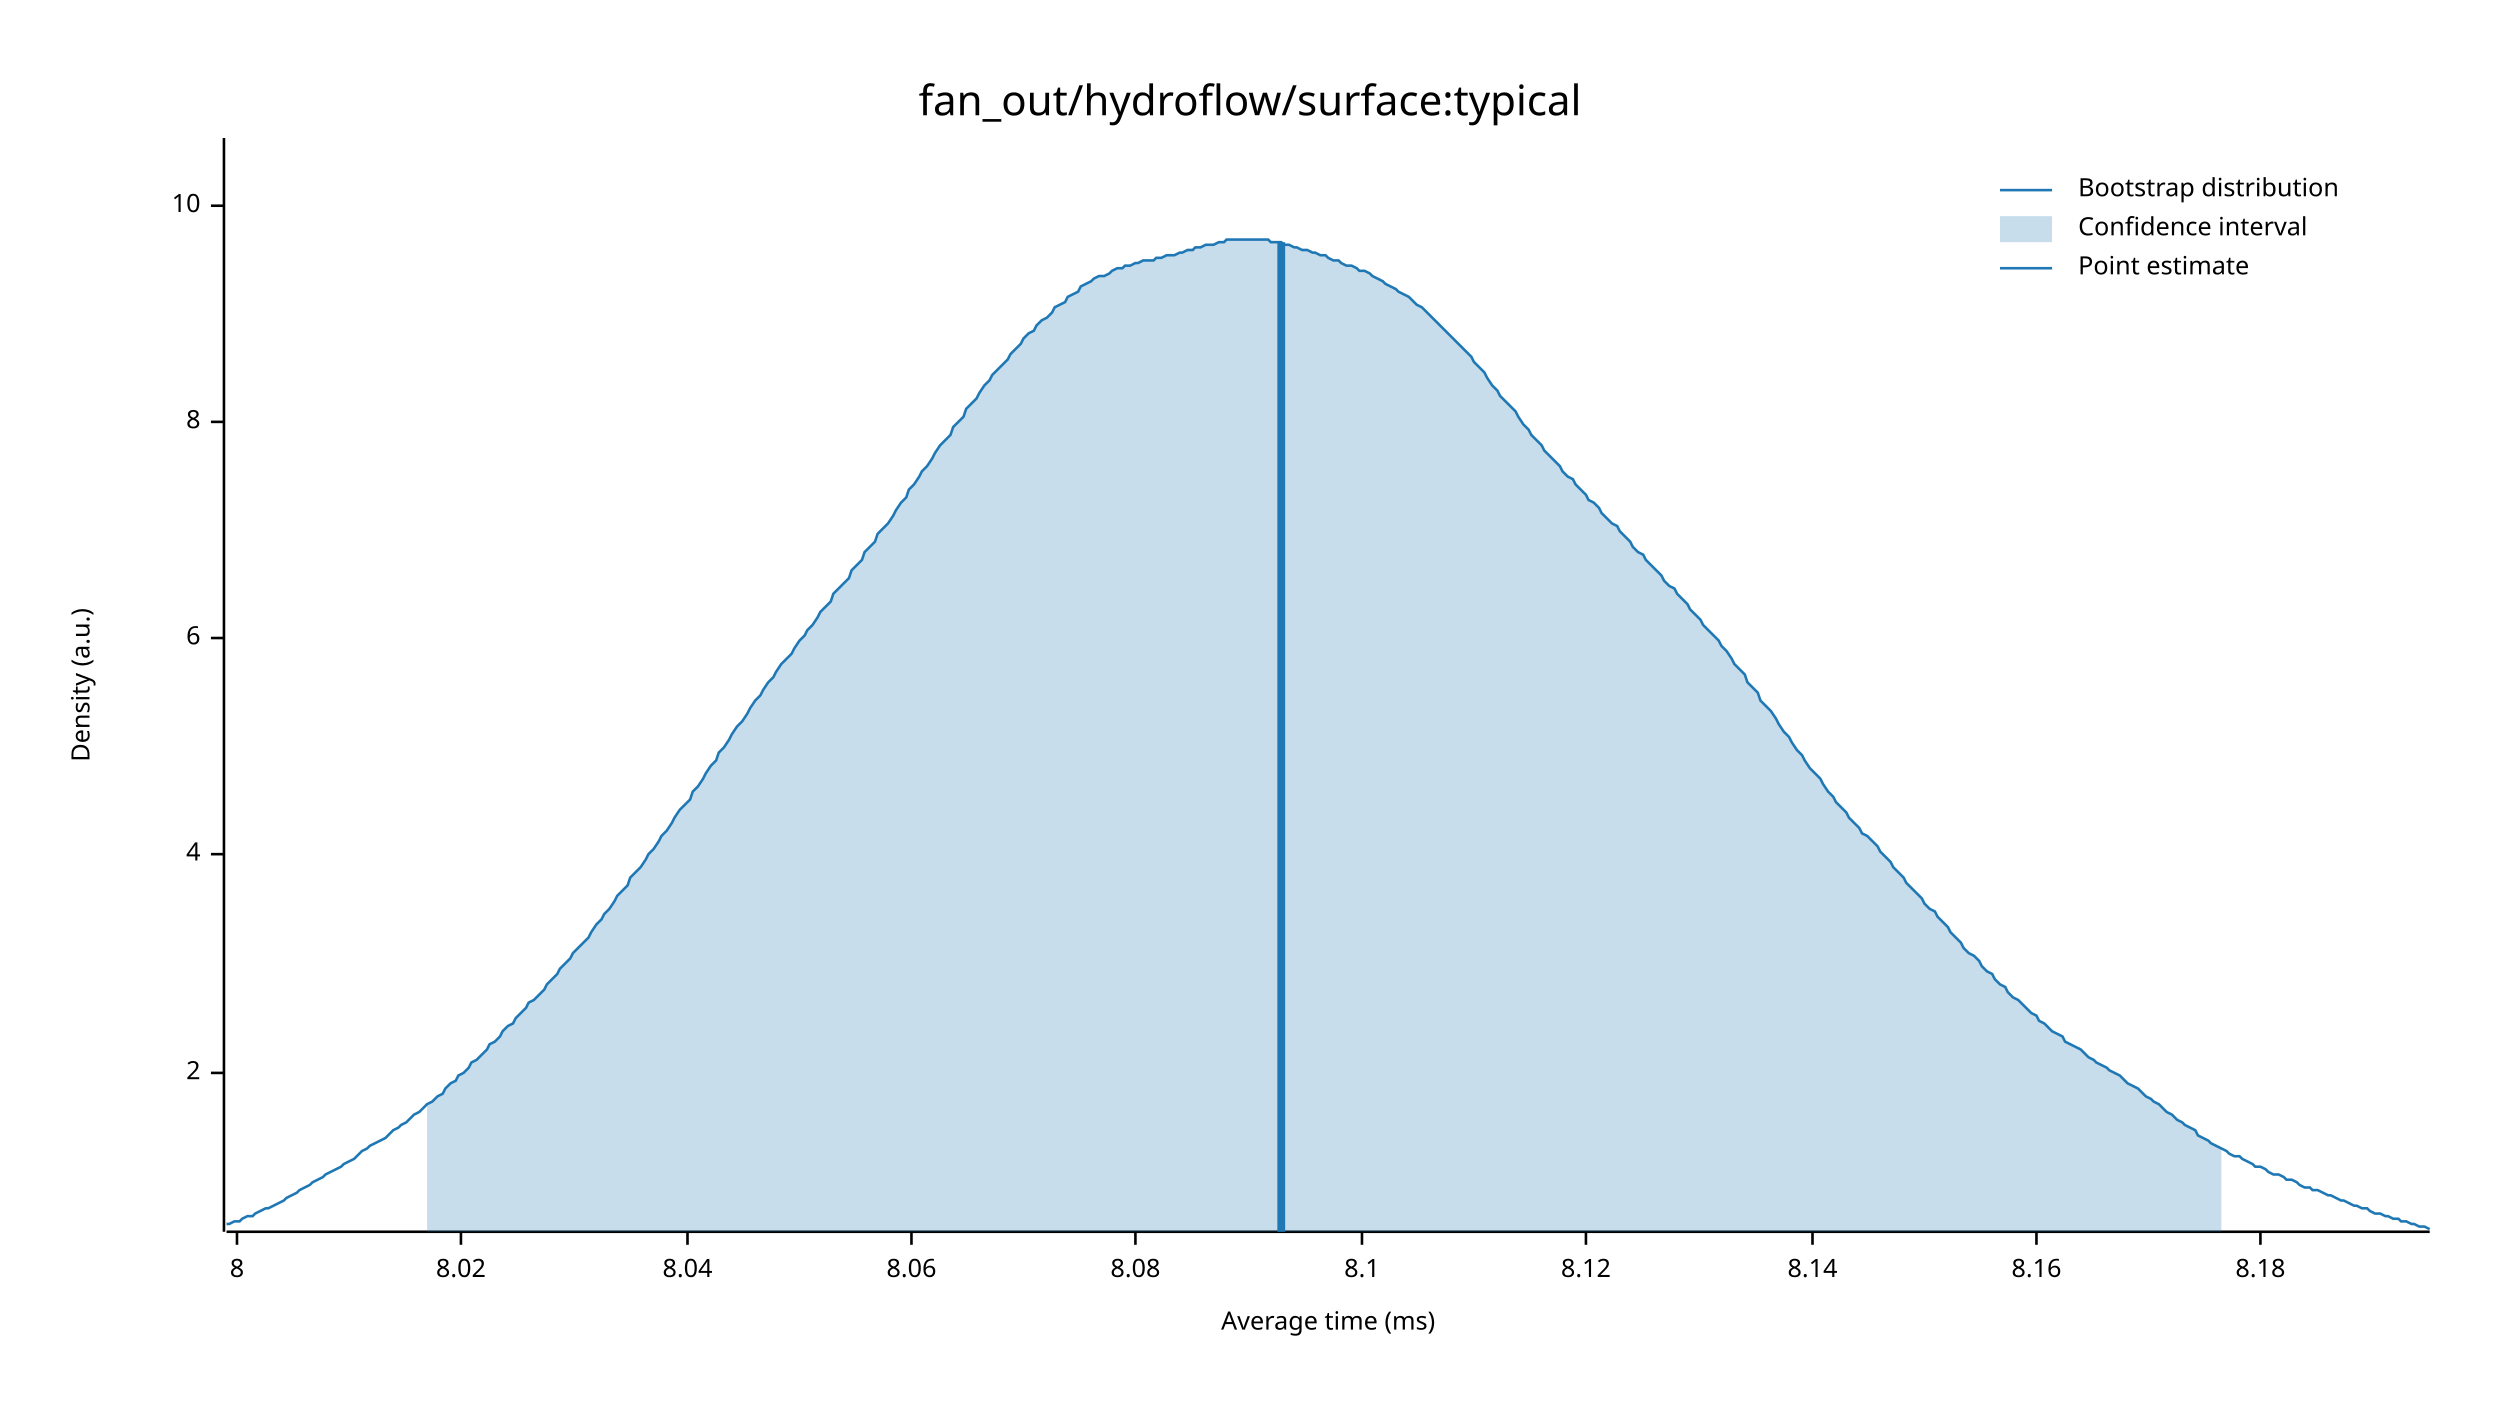
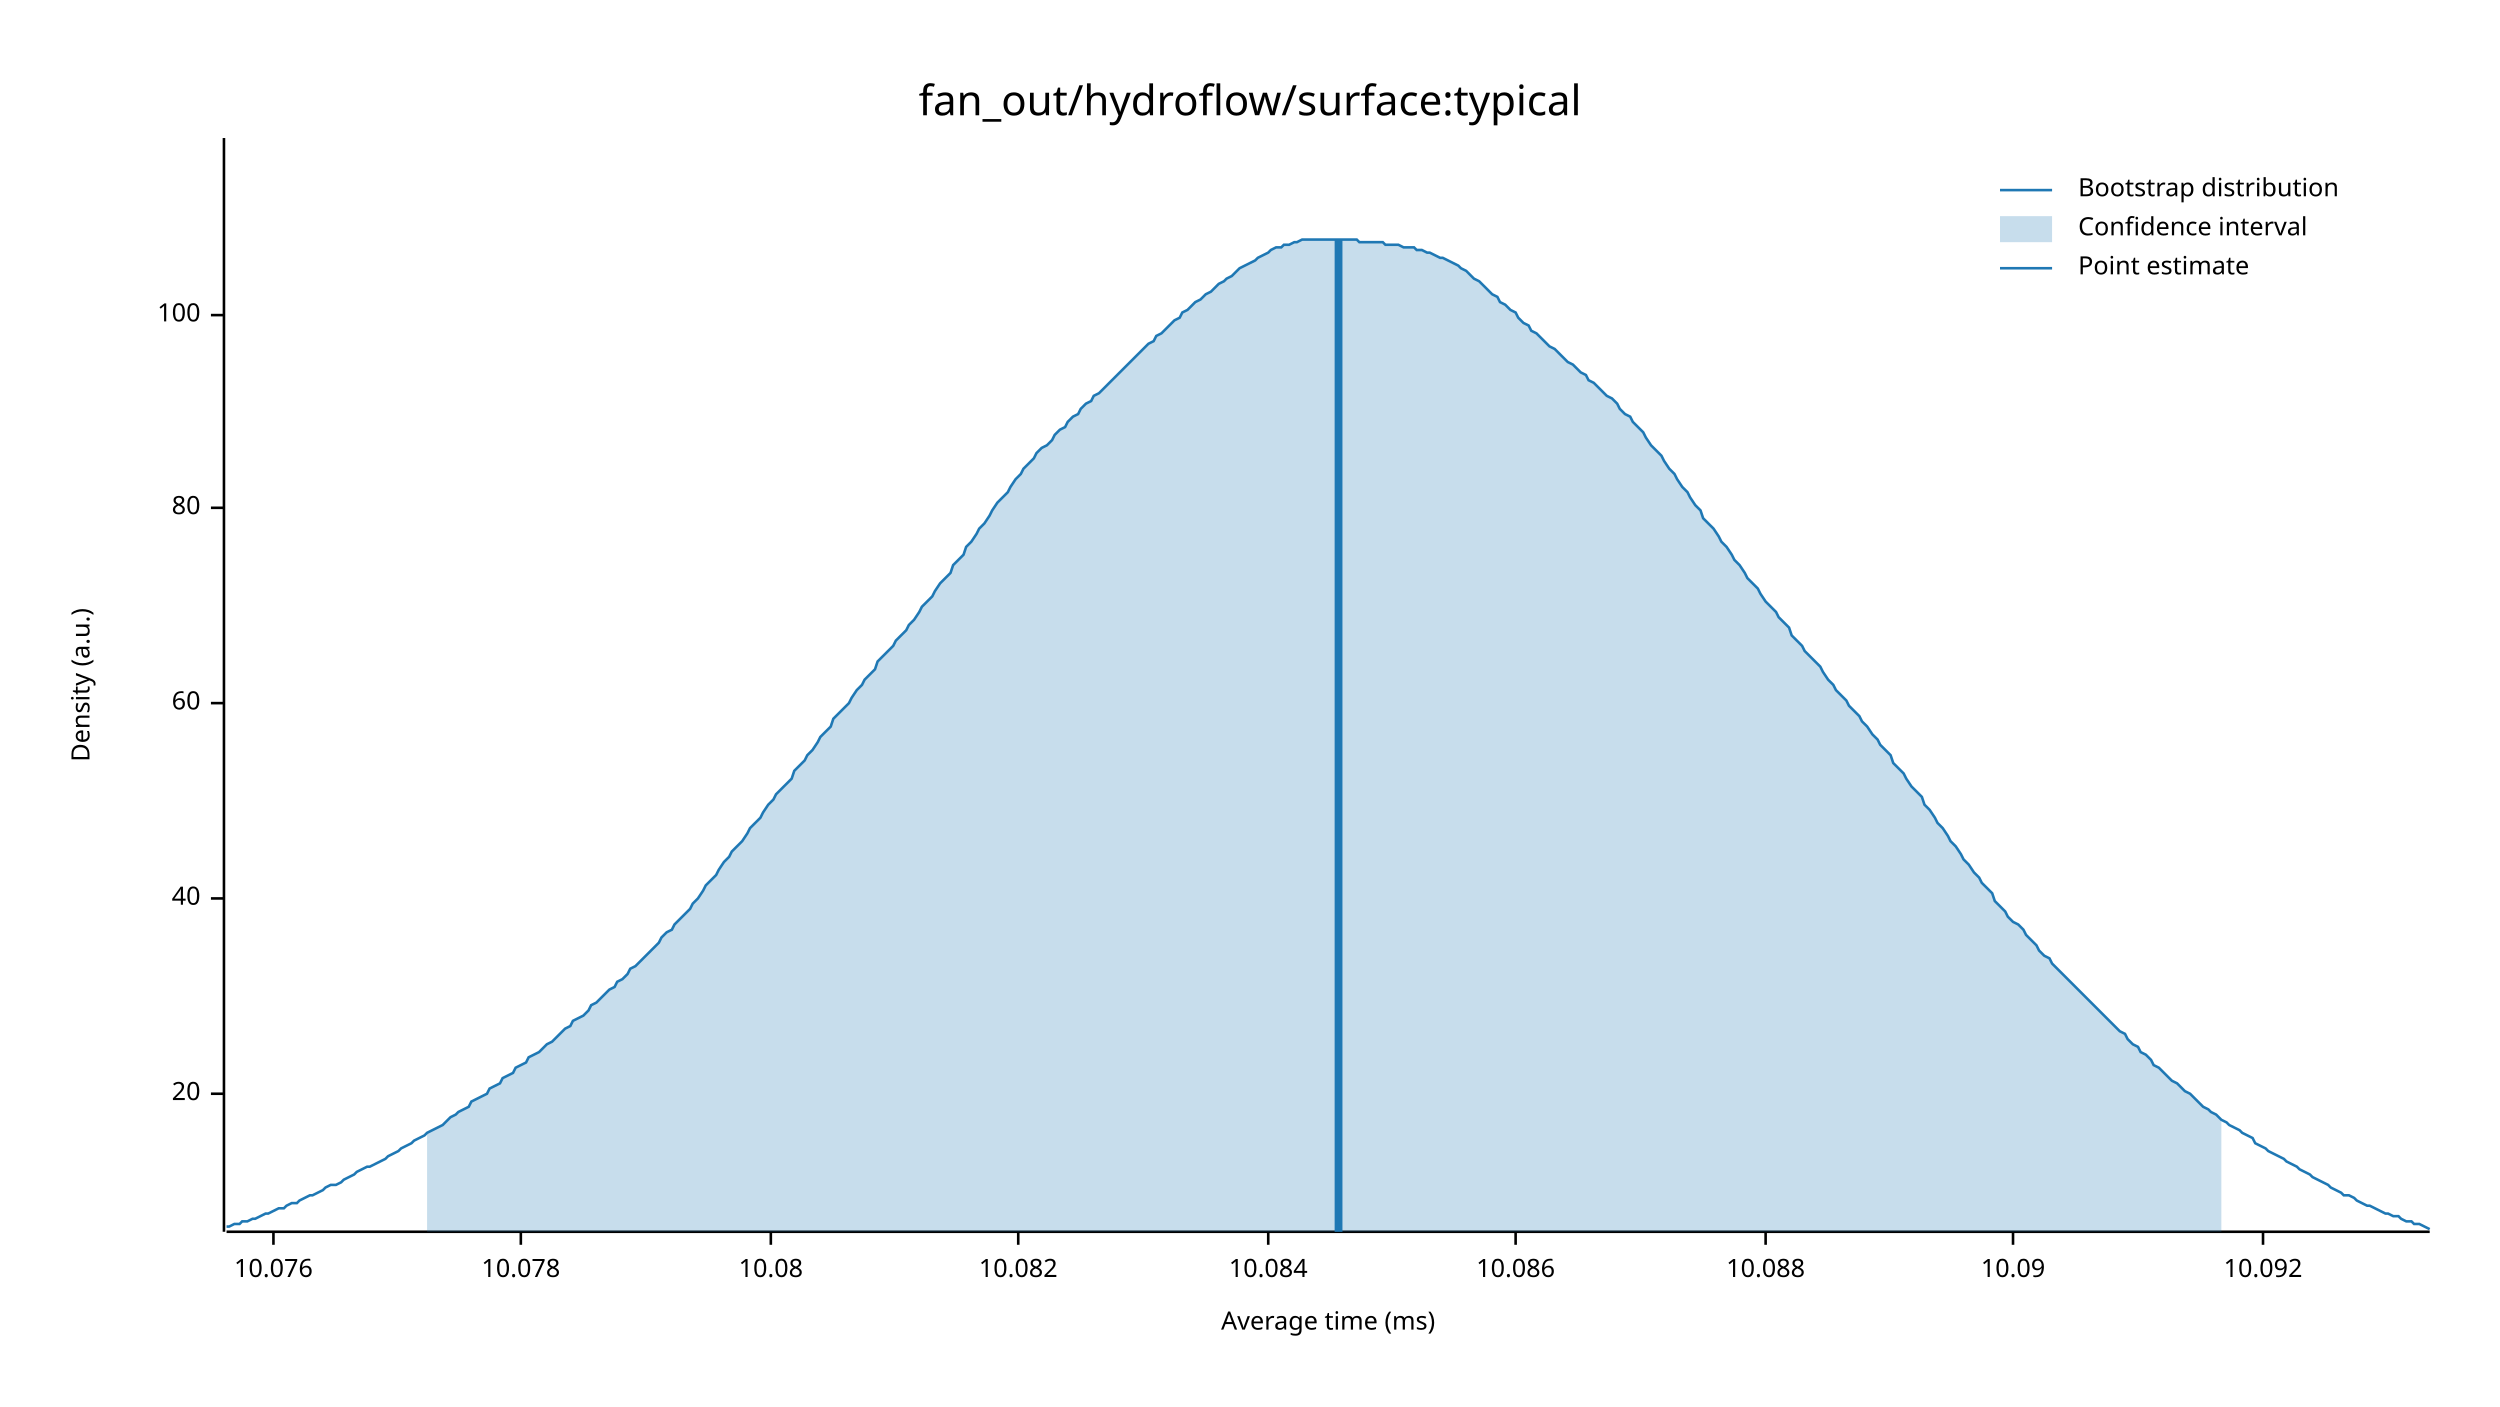
<svg xmlns="http://www.w3.org/2000/svg" width="960" height="540" viewBox="0 0 960 540">
  <text x="480" y="32" dy="0.76em" text-anchor="middle" font-family="sans-serif" font-size="16.129" opacity="1" fill="#000000">
fan_out/hydroflow/surface:typical
</text>
  <text x="27" y="263" dy="0.76em" text-anchor="middle" font-family="sans-serif" font-size="9.677" opacity="1" fill="#000000" transform="rotate(270, 27, 263)">
Density (a.u.)
</text>
  <text x="510" y="513" dy="-0.5ex" text-anchor="middle" font-family="sans-serif" font-size="9.677" opacity="1" fill="#000000">
Average time (ms)
</text>
  <polyline fill="none" opacity="1" stroke="#000000" stroke-width="1" points="86,53 86,473 " />
-   <text x="77" y="412" dy="0.5ex" text-anchor="end" font-family="sans-serif" font-size="9.677" opacity="1" fill="#000000">
- 2
+   <text x="77" y="420" dy="0.5ex" text-anchor="end" font-family="sans-serif" font-size="9.677" opacity="1" fill="#000000">
+ 20
</text>
-   <polyline fill="none" opacity="1" stroke="#000000" stroke-width="1" points="81,412 86,412 " />
-   <text x="77" y="328" dy="0.5ex" text-anchor="end" font-family="sans-serif" font-size="9.677" opacity="1" fill="#000000">
- 4
+   <polyline fill="none" opacity="1" stroke="#000000" stroke-width="1" points="81,420 86,420 " />
+   <text x="77" y="345" dy="0.5ex" text-anchor="end" font-family="sans-serif" font-size="9.677" opacity="1" fill="#000000">
+ 40
</text>
-   <polyline fill="none" opacity="1" stroke="#000000" stroke-width="1" points="81,328 86,328 " />
-   <text x="77" y="245" dy="0.5ex" text-anchor="end" font-family="sans-serif" font-size="9.677" opacity="1" fill="#000000">
- 6
+   <polyline fill="none" opacity="1" stroke="#000000" stroke-width="1" points="81,345 86,345 " />
+   <text x="77" y="270" dy="0.5ex" text-anchor="end" font-family="sans-serif" font-size="9.677" opacity="1" fill="#000000">
+ 60
</text>
-   <polyline fill="none" opacity="1" stroke="#000000" stroke-width="1" points="81,245 86,245 " />
-   <text x="77" y="162" dy="0.5ex" text-anchor="end" font-family="sans-serif" font-size="9.677" opacity="1" fill="#000000">
- 8
+   <polyline fill="none" opacity="1" stroke="#000000" stroke-width="1" points="81,270 86,270 " />
+   <text x="77" y="195" dy="0.5ex" text-anchor="end" font-family="sans-serif" font-size="9.677" opacity="1" fill="#000000">
+ 80
</text>
-   <polyline fill="none" opacity="1" stroke="#000000" stroke-width="1" points="81,162 86,162 " />
-   <text x="77" y="79" dy="0.5ex" text-anchor="end" font-family="sans-serif" font-size="9.677" opacity="1" fill="#000000">
- 10
+   <polyline fill="none" opacity="1" stroke="#000000" stroke-width="1" points="81,195 86,195 " />
+   <text x="77" y="121" dy="0.5ex" text-anchor="end" font-family="sans-serif" font-size="9.677" opacity="1" fill="#000000">
+ 100
</text>
-   <polyline fill="none" opacity="1" stroke="#000000" stroke-width="1" points="81,79 86,79 " />
+   <polyline fill="none" opacity="1" stroke="#000000" stroke-width="1" points="81,121 86,121 " />
  <polyline fill="none" opacity="1" stroke="#000000" stroke-width="1" points="87,473 933,473 " />
-   <text x="91" y="483" dy="0.76em" text-anchor="middle" font-family="sans-serif" font-size="9.677" opacity="1" fill="#000000">
- 8
+   <text x="105" y="483" dy="0.76em" text-anchor="middle" font-family="sans-serif" font-size="9.677" opacity="1" fill="#000000">
+ 10.076
</text>
-   <polyline fill="none" opacity="1" stroke="#000000" stroke-width="1" points="91,473 91,478 " />
-   <text x="177" y="483" dy="0.76em" text-anchor="middle" font-family="sans-serif" font-size="9.677" opacity="1" fill="#000000">
- 8.02
+   <polyline fill="none" opacity="1" stroke="#000000" stroke-width="1" points="105,473 105,478 " />
+   <text x="200" y="483" dy="0.76em" text-anchor="middle" font-family="sans-serif" font-size="9.677" opacity="1" fill="#000000">
+ 10.078
</text>
-   <polyline fill="none" opacity="1" stroke="#000000" stroke-width="1" points="177,473 177,478 " />
-   <text x="264" y="483" dy="0.76em" text-anchor="middle" font-family="sans-serif" font-size="9.677" opacity="1" fill="#000000">
- 8.04
+   <polyline fill="none" opacity="1" stroke="#000000" stroke-width="1" points="200,473 200,478 " />
+   <text x="296" y="483" dy="0.76em" text-anchor="middle" font-family="sans-serif" font-size="9.677" opacity="1" fill="#000000">
+ 10.08
</text>
-   <polyline fill="none" opacity="1" stroke="#000000" stroke-width="1" points="264,473 264,478 " />
-   <text x="350" y="483" dy="0.76em" text-anchor="middle" font-family="sans-serif" font-size="9.677" opacity="1" fill="#000000">
- 8.06
+   <polyline fill="none" opacity="1" stroke="#000000" stroke-width="1" points="296,473 296,478 " />
+   <text x="391" y="483" dy="0.76em" text-anchor="middle" font-family="sans-serif" font-size="9.677" opacity="1" fill="#000000">
+ 10.082
</text>
-   <polyline fill="none" opacity="1" stroke="#000000" stroke-width="1" points="350,473 350,478 " />
-   <text x="436" y="483" dy="0.76em" text-anchor="middle" font-family="sans-serif" font-size="9.677" opacity="1" fill="#000000">
- 8.08
+   <polyline fill="none" opacity="1" stroke="#000000" stroke-width="1" points="391,473 391,478 " />
+   <text x="487" y="483" dy="0.76em" text-anchor="middle" font-family="sans-serif" font-size="9.677" opacity="1" fill="#000000">
+ 10.084
</text>
-   <polyline fill="none" opacity="1" stroke="#000000" stroke-width="1" points="436,473 436,478 " />
-   <text x="523" y="483" dy="0.76em" text-anchor="middle" font-family="sans-serif" font-size="9.677" opacity="1" fill="#000000">
- 8.1
+   <polyline fill="none" opacity="1" stroke="#000000" stroke-width="1" points="487,473 487,478 " />
+   <text x="582" y="483" dy="0.76em" text-anchor="middle" font-family="sans-serif" font-size="9.677" opacity="1" fill="#000000">
+ 10.086
</text>
-   <polyline fill="none" opacity="1" stroke="#000000" stroke-width="1" points="523,473 523,478 " />
-   <text x="609" y="483" dy="0.76em" text-anchor="middle" font-family="sans-serif" font-size="9.677" opacity="1" fill="#000000">
- 8.12
+   <polyline fill="none" opacity="1" stroke="#000000" stroke-width="1" points="582,473 582,478 " />
+   <text x="678" y="483" dy="0.76em" text-anchor="middle" font-family="sans-serif" font-size="9.677" opacity="1" fill="#000000">
+ 10.088
</text>
-   <polyline fill="none" opacity="1" stroke="#000000" stroke-width="1" points="609,473 609,478 " />
-   <text x="696" y="483" dy="0.76em" text-anchor="middle" font-family="sans-serif" font-size="9.677" opacity="1" fill="#000000">
- 8.14
+   <polyline fill="none" opacity="1" stroke="#000000" stroke-width="1" points="678,473 678,478 " />
+   <text x="773" y="483" dy="0.76em" text-anchor="middle" font-family="sans-serif" font-size="9.677" opacity="1" fill="#000000">
+ 10.09
</text>
-   <polyline fill="none" opacity="1" stroke="#000000" stroke-width="1" points="696,473 696,478 " />
-   <text x="782" y="483" dy="0.76em" text-anchor="middle" font-family="sans-serif" font-size="9.677" opacity="1" fill="#000000">
- 8.16
+   <polyline fill="none" opacity="1" stroke="#000000" stroke-width="1" points="773,473 773,478 " />
+   <text x="869" y="483" dy="0.76em" text-anchor="middle" font-family="sans-serif" font-size="9.677" opacity="1" fill="#000000">
+ 10.092
</text>
-   <polyline fill="none" opacity="1" stroke="#000000" stroke-width="1" points="782,473 782,478 " />
-   <text x="868" y="483" dy="0.76em" text-anchor="middle" font-family="sans-serif" font-size="9.677" opacity="1" fill="#000000">
- 8.18
- </text>
-   <polyline fill="none" opacity="1" stroke="#000000" stroke-width="1" points="868,473 868,478 " />
-   <polyline fill="none" opacity="1" stroke="#1F78B4" stroke-width="1" points="87,470 88,470 90,469 92,469 93,468 95,467 97,467 98,466 100,465 102,464 103,464 105,463 107,462 109,461 110,460 112,459 114,458 115,457 117,456 119,455 120,454 122,453 124,452 125,451 127,450 129,449 131,448 132,447 134,446 136,445 137,444 139,442 141,441 142,440 144,439 146,438 148,437 149,436 151,434 153,433 154,432 156,431 158,429 159,428 161,427 163,425 164,424 166,423 168,421 170,420 171,418 173,416 175,415 176,413 178,412 180,410 181,408 183,407 185,405 187,403 188,401 190,400 192,398 193,396 195,394 197,393 198,391 200,389 202,387 203,385 205,384 207,382 209,380 210,378 212,376 214,374 215,372 217,370 219,368 220,366 222,364 224,362 226,360 227,358 229,355 231,353 232,351 234,349 236,346 237,344 239,342 241,340 242,337 244,335 246,333 248,330 249,328 251,326 253,323 254,321 256,319 258,316 259,314 261,311 263,309 265,307 266,304 268,302 270,299 271,297 273,294 275,292 276,289 278,287 280,284 281,282 283,279 285,277 287,274 288,272 290,269 292,267 293,265 295,262 297,260 298,258 300,255 302,253 304,251 305,249 307,246 309,244 310,242 312,240 314,237 315,235 317,233 319,231 320,228 322,226 324,224 326,222 327,219 329,217 331,215 332,212 334,210 336,208 337,205 339,203 341,201 343,198 344,196 346,193 348,191 349,188 351,186 353,183 354,181 356,179 358,176 359,174 361,171 363,169 365,167 366,164 368,162 370,160 371,157 373,155 375,153 376,151 378,148 380,146 381,144 383,142 385,140 387,138 388,136 390,134 392,132 393,130 395,128 397,127 398,125 400,123 402,122 404,120 405,118 407,117 409,116 410,114 412,113 414,112 415,110 417,109 419,108 420,107 422,106 424,106 426,105 427,104 429,103 431,103 432,102 434,102 436,101 437,101 439,100 441,100 443,100 444,99 446,99 448,98 449,98 451,98 453,97 454,97 456,96 458,96 459,95 461,95 463,94 465,94 466,94 468,93 470,93 471,92 473,92 475,92 476,92 478,92 480,92 482,92 483,92 485,92 487,92 488,93 490,93 492,93 493,94 495,94 497,95 498,95 500,96 502,96 504,97 505,97 507,98 509,98 510,99 512,100 514,100 515,101 517,102 519,102 521,103 522,104 524,104 526,105 527,106 529,107 531,108 532,109 534,110 536,111 537,112 539,113 541,114 543,116 544,117 546,118 548,120 549,121 551,123 553,125 554,126 556,128 558,130 560,132 561,133 563,135 565,137 566,139 568,141 570,143 571,145 573,148 575,150 576,152 578,154 580,156 582,158 583,160 585,163 587,165 588,167 590,169 592,171 593,173 595,175 597,177 599,179 600,181 602,183 604,184 605,186 607,188 609,190 610,192 612,193 614,195 615,197 617,199 619,201 621,202 622,204 624,206 626,208 627,210 629,212 631,213 632,215 634,217 636,219 638,221 639,223 641,225 643,226 644,228 646,230 648,232 649,234 651,236 653,238 654,240 656,242 658,244 660,246 661,248 663,250 665,253 666,255 668,257 670,259 671,262 673,264 675,266 676,269 678,271 680,273 682,276 683,278 685,281 687,283 688,285 690,288 692,290 693,292 695,295 697,297 699,299 700,301 702,304 704,306 705,308 707,310 709,312 710,314 712,316 714,318 715,320 717,321 719,323 721,325 722,327 724,329 726,331 727,333 729,335 731,337 732,339 734,341 736,343 738,345 739,347 741,349 743,350 744,352 746,354 748,356 749,358 751,360 753,362 754,364 756,366 758,367 760,369 761,371 763,373 765,374 766,376 768,378 770,379 771,381 773,383 775,384 777,386 778,387 780,389 782,390 783,392 785,393 787,395 788,396 790,397 792,398 793,400 795,401 797,402 799,403 800,404 802,406 804,407 805,408 807,409 809,410 810,411 812,412 814,413 816,415 817,416 819,417 821,418 822,419 824,421 826,422 827,423 829,424 831,426 832,427 834,428 836,430 838,431 839,432 841,433 843,434 844,436 846,437 848,438 849,439 851,440 853,441 855,442 856,443 858,444 860,444 861,445 863,446 865,447 866,448 868,448 870,449 871,450 873,451 875,451 877,452 878,453 880,453 882,454 883,455 885,456 887,456 888,457 890,457 892,458 894,459 895,459 897,460 899,461 900,461 902,462 904,463 905,463 907,464 909,464 910,465 912,466 914,466 916,467 917,467 919,468 921,468 922,469 924,469 926,470 927,470 929,471 931,471 933,472 " />
-   <polygon opacity="0.25" fill="#1F78B4" points="164,424 166,423 168,421 170,420 171,418 173,416 175,415 176,413 178,412 180,410 181,408 183,407 185,405 187,403 188,401 190,400 192,398 193,396 195,394 197,393 198,391 200,389 202,387 203,385 205,384 207,382 209,380 210,378 212,376 214,374 215,372 217,370 219,368 220,366 222,364 224,362 226,360 227,358 229,355 231,353 232,351 234,349 236,346 237,344 239,342 241,340 242,337 244,335 246,333 248,330 249,328 251,326 253,323 254,321 256,319 258,316 259,314 261,311 263,309 265,307 266,304 268,302 270,299 271,297 273,294 275,292 276,289 278,287 280,284 281,282 283,279 285,277 287,274 288,272 290,269 292,267 293,265 295,262 297,260 298,258 300,255 302,253 304,251 305,249 307,246 309,244 310,242 312,240 314,237 315,235 317,233 319,231 320,228 322,226 324,224 326,222 327,219 329,217 331,215 332,212 334,210 336,208 337,205 339,203 341,201 343,198 344,196 346,193 348,191 349,188 351,186 353,183 354,181 356,179 358,176 359,174 361,171 363,169 365,167 366,164 368,162 370,160 371,157 373,155 375,153 376,151 378,148 380,146 381,144 383,142 385,140 387,138 388,136 390,134 392,132 393,130 395,128 397,127 398,125 400,123 402,122 404,120 405,118 407,117 409,116 410,114 412,113 414,112 415,110 417,109 419,108 420,107 422,106 424,106 426,105 427,104 429,103 431,103 432,102 434,102 436,101 437,101 439,100 441,100 443,100 444,99 446,99 448,98 449,98 451,98 453,97 454,97 456,96 458,96 459,95 461,95 463,94 465,94 466,94 468,93 470,93 471,92 473,92 475,92 476,92 478,92 480,92 482,92 483,92 485,92 487,92 488,93 490,93 492,93 493,94 495,94 497,95 498,95 500,96 502,96 504,97 505,97 507,98 509,98 510,99 512,100 514,100 515,101 517,102 519,102 521,103 522,104 524,104 526,105 527,106 529,107 531,108 532,109 534,110 536,111 537,112 539,113 541,114 543,116 544,117 546,118 548,120 549,121 551,123 553,125 554,126 556,128 558,130 560,132 561,133 563,135 565,137 566,139 568,141 570,143 571,145 573,148 575,150 576,152 578,154 580,156 582,158 583,160 585,163 587,165 588,167 590,169 592,171 593,173 595,175 597,177 599,179 600,181 602,183 604,184 605,186 607,188 609,190 610,192 612,193 614,195 615,197 617,199 619,201 621,202 622,204 624,206 626,208 627,210 629,212 631,213 632,215 634,217 636,219 638,221 639,223 641,225 643,226 644,228 646,230 648,232 649,234 651,236 653,238 654,240 656,242 658,244 660,246 661,248 663,250 665,253 666,255 668,257 670,259 671,262 673,264 675,266 676,269 678,271 680,273 682,276 683,278 685,281 687,283 688,285 690,288 692,290 693,292 695,295 697,297 699,299 700,301 702,304 704,306 705,308 707,310 709,312 710,314 712,316 714,318 715,320 717,321 719,323 721,325 722,327 724,329 726,331 727,333 729,335 731,337 732,339 734,341 736,343 738,345 739,347 741,349 743,350 744,352 746,354 748,356 749,358 751,360 753,362 754,364 756,366 758,367 760,369 761,371 763,373 765,374 766,376 768,378 770,379 771,381 773,383 775,384 777,386 778,387 780,389 782,390 783,392 785,393 787,395 788,396 790,397 792,398 793,400 795,401 797,402 799,403 800,404 802,406 804,407 805,408 807,409 809,410 810,411 812,412 814,413 816,415 817,416 819,417 821,418 822,419 824,421 826,422 827,423 829,424 831,426 832,427 834,428 836,430 838,431 839,432 841,433 843,434 844,436 846,437 848,438 849,439 851,440 853,441 853,473 164,473 " />
-   <polyline fill="none" opacity="1" stroke="#1F78B4" stroke-width="3" points="492,473 492,93 " />
+   <polyline fill="none" opacity="1" stroke="#000000" stroke-width="1" points="869,473 869,478 " />
+   <polyline fill="none" opacity="1" stroke="#1F78B4" stroke-width="1" points="87,471 88,471 90,470 92,470 93,469 95,469 97,468 98,468 100,467 102,466 103,466 105,465 107,464 109,464 110,463 112,462 114,462 115,461 117,460 119,459 120,459 122,458 124,457 125,456 127,455 129,455 131,454 132,453 134,452 136,451 137,450 139,449 141,448 142,448 144,447 146,446 148,445 149,444 151,443 153,442 154,441 156,440 158,439 159,438 161,437 163,436 164,435 166,434 168,433 170,432 171,431 173,429 175,428 176,427 178,426 180,425 181,423 183,422 185,421 187,420 188,418 190,417 192,416 193,414 195,413 197,412 198,410 200,409 202,408 203,406 205,405 207,404 209,402 210,401 212,400 214,398 215,397 217,395 219,394 220,392 222,391 224,390 226,388 227,386 229,385 231,383 232,382 234,380 236,379 237,377 239,376 241,374 242,372 244,371 246,369 248,367 249,366 251,364 253,362 254,360 256,358 258,357 259,355 261,353 263,351 265,349 266,347 268,345 270,342 271,340 273,338 275,336 276,334 278,331 280,329 281,327 283,325 285,323 287,320 288,318 290,316 292,314 293,312 295,309 297,307 298,305 300,303 302,301 304,299 305,296 307,294 309,292 310,290 312,288 314,285 315,283 317,281 319,279 320,276 322,274 324,272 326,270 327,268 329,265 331,263 332,261 334,259 336,257 337,254 339,252 341,250 343,248 344,246 346,244 348,242 349,240 351,238 353,235 354,233 356,231 358,229 359,227 361,224 363,222 365,220 366,217 368,215 370,213 371,210 373,208 375,205 376,203 378,201 380,198 381,196 383,193 385,191 387,189 388,187 390,184 392,182 393,180 395,178 397,176 398,174 400,172 402,171 404,169 405,167 407,165 409,164 410,162 412,160 414,159 415,157 417,155 419,154 420,152 422,151 424,149 426,147 427,146 429,144 431,142 432,141 434,139 436,137 437,136 439,134 441,132 443,131 444,129 446,128 448,126 449,125 451,123 453,122 454,120 456,119 458,117 459,116 461,115 463,113 465,112 466,111 468,109 470,108 471,107 473,106 475,104 476,103 478,102 480,101 482,100 483,99 485,98 487,97 488,96 490,95 492,95 493,94 495,94 497,93 498,93 500,92 502,92 504,92 505,92 507,92 509,92 510,92 512,92 514,92 515,92 517,92 519,92 521,92 522,93 524,93 526,93 527,93 529,93 531,93 532,94 534,94 536,94 537,94 539,95 541,95 543,95 544,96 546,96 548,97 549,97 551,98 553,99 554,99 556,100 558,101 560,102 561,103 563,104 565,106 566,107 568,108 570,110 571,111 573,113 575,114 576,116 578,117 580,119 582,120 583,122 585,124 587,125 588,127 590,128 592,130 593,131 595,133 597,134 599,136 600,137 602,139 604,140 605,141 607,143 609,144 610,146 612,147 614,149 615,150 617,152 619,153 621,155 622,157 624,159 626,160 627,162 629,164 631,166 632,168 634,171 636,173 638,175 639,177 641,180 643,182 644,184 646,187 648,189 649,191 651,194 653,196 654,199 656,201 658,203 660,206 661,208 663,210 665,213 666,215 668,217 670,220 671,222 673,224 675,226 676,228 678,231 680,233 682,235 683,237 685,239 687,241 688,244 690,246 692,248 693,250 695,252 697,254 699,256 700,258 702,261 704,263 705,265 707,267 709,269 710,271 712,273 714,275 715,277 717,279 719,282 721,284 722,286 724,288 726,290 727,293 729,295 731,297 732,299 734,302 736,304 738,306 739,309 741,311 743,314 744,316 746,318 748,321 749,323 751,325 753,328 754,330 756,332 758,335 760,337 761,339 763,341 765,343 766,346 768,348 770,350 771,352 773,354 775,355 777,357 778,359 780,361 782,363 783,365 785,367 787,368 788,370 790,372 792,374 793,375 795,377 797,379 799,381 800,382 802,384 804,386 805,387 807,389 809,391 810,392 812,394 814,396 816,397 817,399 819,401 821,402 822,404 824,405 826,407 827,409 829,410 831,412 832,413 834,415 836,416 838,418 839,419 841,420 843,422 844,423 846,425 848,426 849,427 851,428 853,430 855,431 856,432 858,433 860,434 861,435 863,436 865,437 866,439 868,440 870,441 871,442 873,443 875,444 877,445 878,446 880,447 882,448 883,449 885,450 887,451 888,452 890,453 892,454 894,455 895,456 897,457 899,458 900,459 902,459 904,460 905,461 907,462 909,463 910,463 912,464 914,465 916,466 917,466 919,467 921,467 922,468 924,469 926,469 927,470 929,470 931,471 933,472 " />
+   <polygon opacity="0.25" fill="#1F78B4" points="164,435 166,434 168,433 170,432 171,431 173,429 175,428 176,427 178,426 180,425 181,423 183,422 185,421 187,420 188,418 190,417 192,416 193,414 195,413 197,412 198,410 200,409 202,408 203,406 205,405 207,404 209,402 210,401 212,400 214,398 215,397 217,395 219,394 220,392 222,391 224,390 226,388 227,386 229,385 231,383 232,382 234,380 236,379 237,377 239,376 241,374 242,372 244,371 246,369 248,367 249,366 251,364 253,362 254,360 256,358 258,357 259,355 261,353 263,351 265,349 266,347 268,345 270,342 271,340 273,338 275,336 276,334 278,331 280,329 281,327 283,325 285,323 287,320 288,318 290,316 292,314 293,312 295,309 297,307 298,305 300,303 302,301 304,299 305,296 307,294 309,292 310,290 312,288 314,285 315,283 317,281 319,279 320,276 322,274 324,272 326,270 327,268 329,265 331,263 332,261 334,259 336,257 337,254 339,252 341,250 343,248 344,246 346,244 348,242 349,240 351,238 353,235 354,233 356,231 358,229 359,227 361,224 363,222 365,220 366,217 368,215 370,213 371,210 373,208 375,205 376,203 378,201 380,198 381,196 383,193 385,191 387,189 388,187 390,184 392,182 393,180 395,178 397,176 398,174 400,172 402,171 404,169 405,167 407,165 409,164 410,162 412,160 414,159 415,157 417,155 419,154 420,152 422,151 424,149 426,147 427,146 429,144 431,142 432,141 434,139 436,137 437,136 439,134 441,132 443,131 444,129 446,128 448,126 449,125 451,123 453,122 454,120 456,119 458,117 459,116 461,115 463,113 465,112 466,111 468,109 470,108 471,107 473,106 475,104 476,103 478,102 480,101 482,100 483,99 485,98 487,97 488,96 490,95 492,95 493,94 495,94 497,93 498,93 500,92 502,92 504,92 505,92 507,92 509,92 510,92 512,92 514,92 515,92 517,92 519,92 521,92 522,93 524,93 526,93 527,93 529,93 531,93 532,94 534,94 536,94 537,94 539,95 541,95 543,95 544,96 546,96 548,97 549,97 551,98 553,99 554,99 556,100 558,101 560,102 561,103 563,104 565,106 566,107 568,108 570,110 571,111 573,113 575,114 576,116 578,117 580,119 582,120 583,122 585,124 587,125 588,127 590,128 592,130 593,131 595,133 597,134 599,136 600,137 602,139 604,140 605,141 607,143 609,144 610,146 612,147 614,149 615,150 617,152 619,153 621,155 622,157 624,159 626,160 627,162 629,164 631,166 632,168 634,171 636,173 638,175 639,177 641,180 643,182 644,184 646,187 648,189 649,191 651,194 653,196 654,199 656,201 658,203 660,206 661,208 663,210 665,213 666,215 668,217 670,220 671,222 673,224 675,226 676,228 678,231 680,233 682,235 683,237 685,239 687,241 688,244 690,246 692,248 693,250 695,252 697,254 699,256 700,258 702,261 704,263 705,265 707,267 709,269 710,271 712,273 714,275 715,277 717,279 719,282 721,284 722,286 724,288 726,290 727,293 729,295 731,297 732,299 734,302 736,304 738,306 739,309 741,311 743,314 744,316 746,318 748,321 749,323 751,325 753,328 754,330 756,332 758,335 760,337 761,339 763,341 765,343 766,346 768,348 770,350 771,352 773,354 775,355 777,357 778,359 780,361 782,363 783,365 785,367 787,368 788,370 790,372 792,374 793,375 795,377 797,379 799,381 800,382 802,384 804,386 805,387 807,389 809,391 810,392 812,394 814,396 816,397 817,399 819,401 821,402 822,404 824,405 826,407 827,409 829,410 831,412 832,413 834,415 836,416 838,418 839,419 841,420 843,422 844,423 846,425 848,426 849,427 851,428 853,430 853,473 164,473 " />
+   <polyline fill="none" opacity="1" stroke="#1F78B4" stroke-width="3" points="514,473 514,92 " />
  <text x="798" y="68" dy="0.76em" text-anchor="start" font-family="sans-serif" font-size="9.677" opacity="1" fill="#000000">
Bootstrap distribution
</text>
  <text x="798" y="83" dy="0.76em" text-anchor="start" font-family="sans-serif" font-size="9.677" opacity="1" fill="#000000">
Confidence interval
</text>
  <text x="798" y="98" dy="0.76em" text-anchor="start" font-family="sans-serif" font-size="9.677" opacity="1" fill="#000000">
Point estimate
</text>
  <polyline fill="none" opacity="1" stroke="#1F78B4" stroke-width="1" points="768,73 788,73 " />
  <rect x="768" y="83" width="20" height="10" opacity="0.25" fill="#1F78B4" stroke="none" />
  <polyline fill="none" opacity="1" stroke="#1F78B4" stroke-width="1" points="768,103 788,103 " />
</svg>
